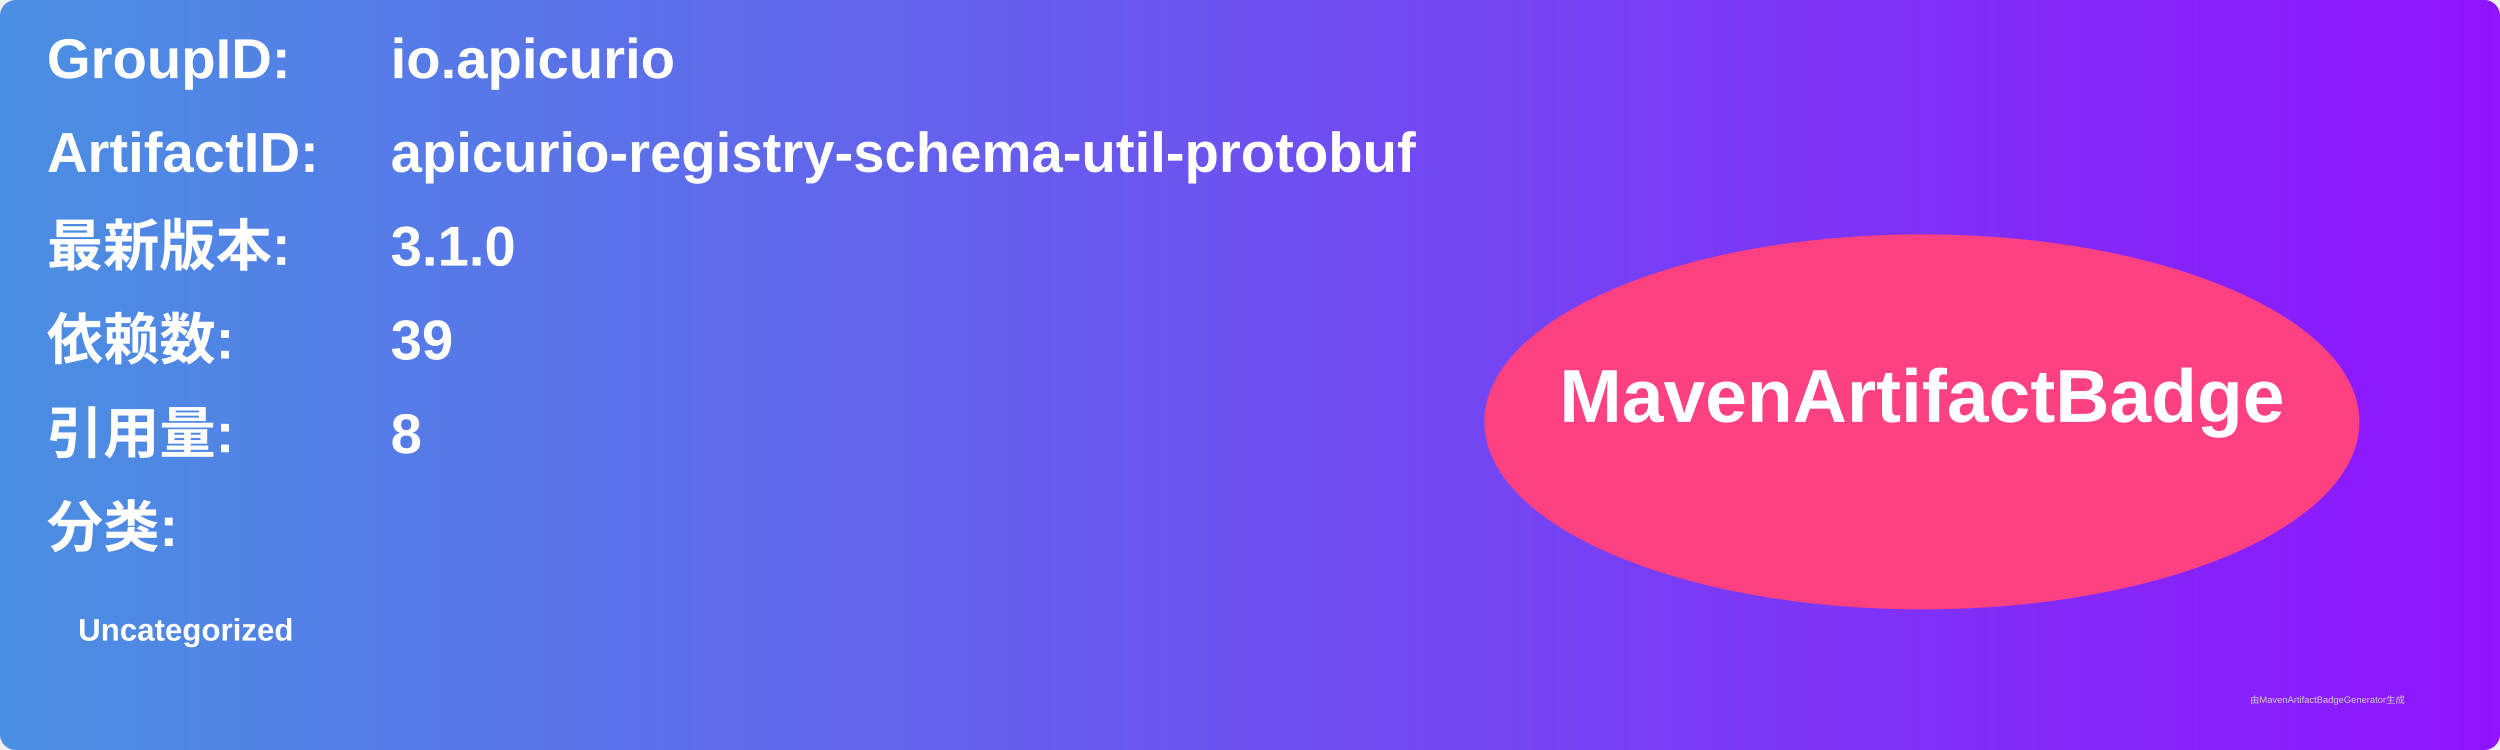
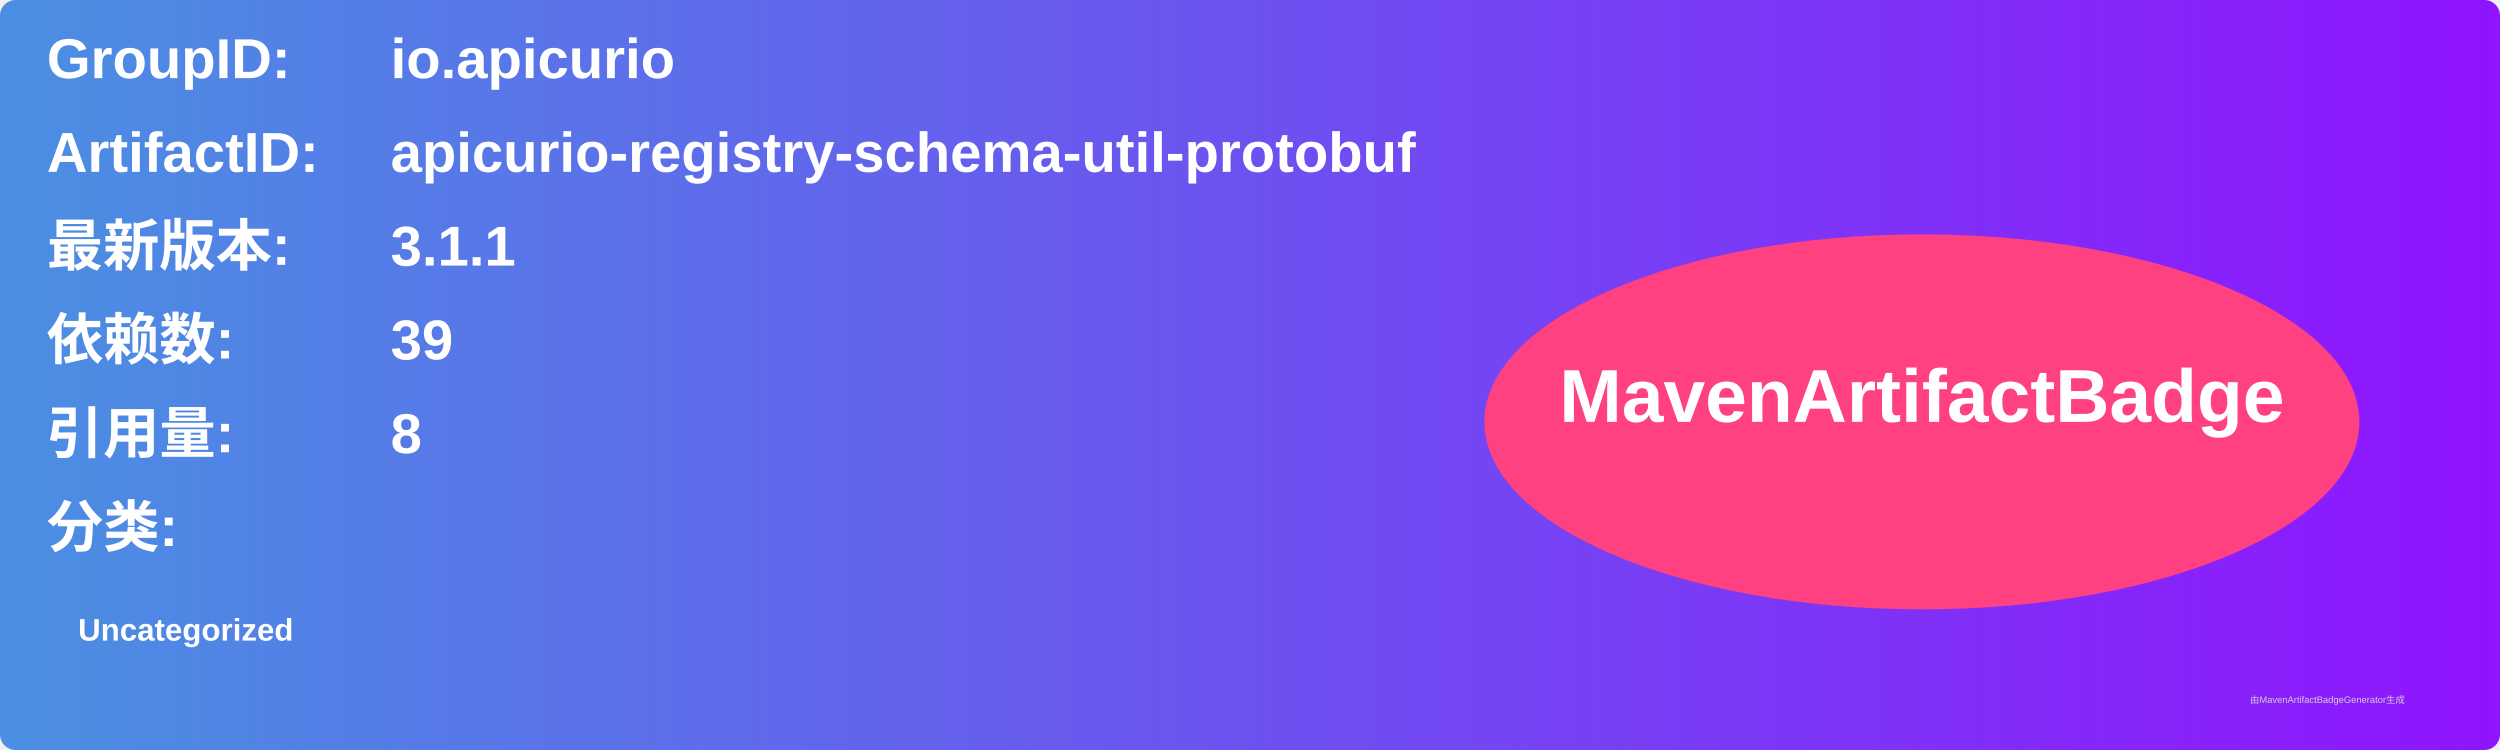
<svg xmlns="http://www.w3.org/2000/svg" width="800" height="240" viewBox="0 0 800 240">
  <linearGradient id="grad" x1="0%" y1="0%" x2="100%" y2="0%">
    <stop offset="0%" stop-color="#4a90e2" />
    <stop offset="100%" stop-color="#9013fe" />
  </linearGradient>
  <rect width="100%" height="100%" rx="5" ry="5" fill="url(#grad)" />
  <g transform="translate(15, 15)">
    <text x="0" y="10" font-family="Arial" font-size="18" fill="white" font-weight="bold" width="260">GroupID:</text>
    <text x="110" y="10" font-family="Arial" font-size="18" fill="white" font-weight="bold" width="460">io.apicurio</text>
    <text x="0" y="40" font-family="Arial" font-size="18" fill="white" font-weight="bold" width="260">ArtifactID:</text>
    <text x="110" y="40" font-family="Arial" font-size="18" fill="white" font-weight="bold" width="460">apicurio-registry-schema-util-protobuf</text>
    <text x="0" y="70" font-family="Arial" font-size="18" fill="white" font-weight="bold">最新版本:</text>
    <text x="110" y="70" font-family="Arial" font-size="18" fill="white" font-weight="bold">
-       <tspan font-weight="bold">3.1.0</tspan>
+       <tspan font-weight="bold">3.1.1</tspan>
    </text>
    <text x="0" y="100" font-family="Arial" font-size="18" fill="white" font-weight="bold">依赖数: </text>
    <text x="110" y="100" font-family="Arial" font-size="18" fill="white">
      <tspan font-weight="bold">39</tspan>
    </text>
    <text x="0" y="130" font-family="Arial" font-size="18" fill="white" font-weight="bold">引用量: </text>
    <text x="110" y="130" font-family="Arial" font-size="18" fill="white">
      <tspan font-weight="bold">8</tspan>
    </text>
    <text x="0" y="160" font-family="Arial" font-size="18" fill="white" font-weight="bold">分类:</text>
    <text x="10" y="190" font-family="Arial" font-size="10" fill="white">
      <tspan font-weight="bold">Uncategorized</tspan>
    </text>
    <ellipse cx="600" cy="120" rx="140" ry="60" fill="#ff4081" />
    <text x="600" y="120" text-anchor="middle" font-family="Arial" font-size="24" fill="white" font-weight="bold">MavenArtifactBadge</text>
  </g>
  <text x="720" y="225" font-family="Arial" font-size="3" fill="#d0d0d0">由MavenArtifactBadgeGenerator生成</text>
</svg>
